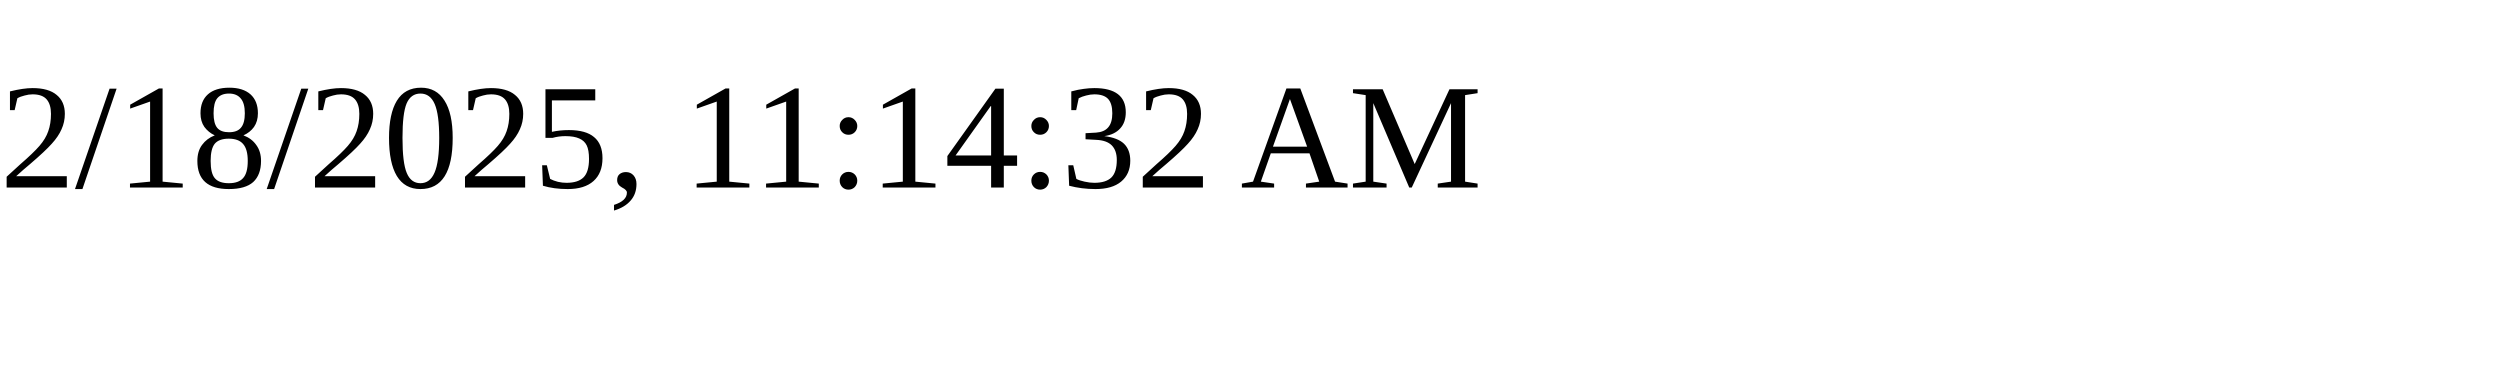
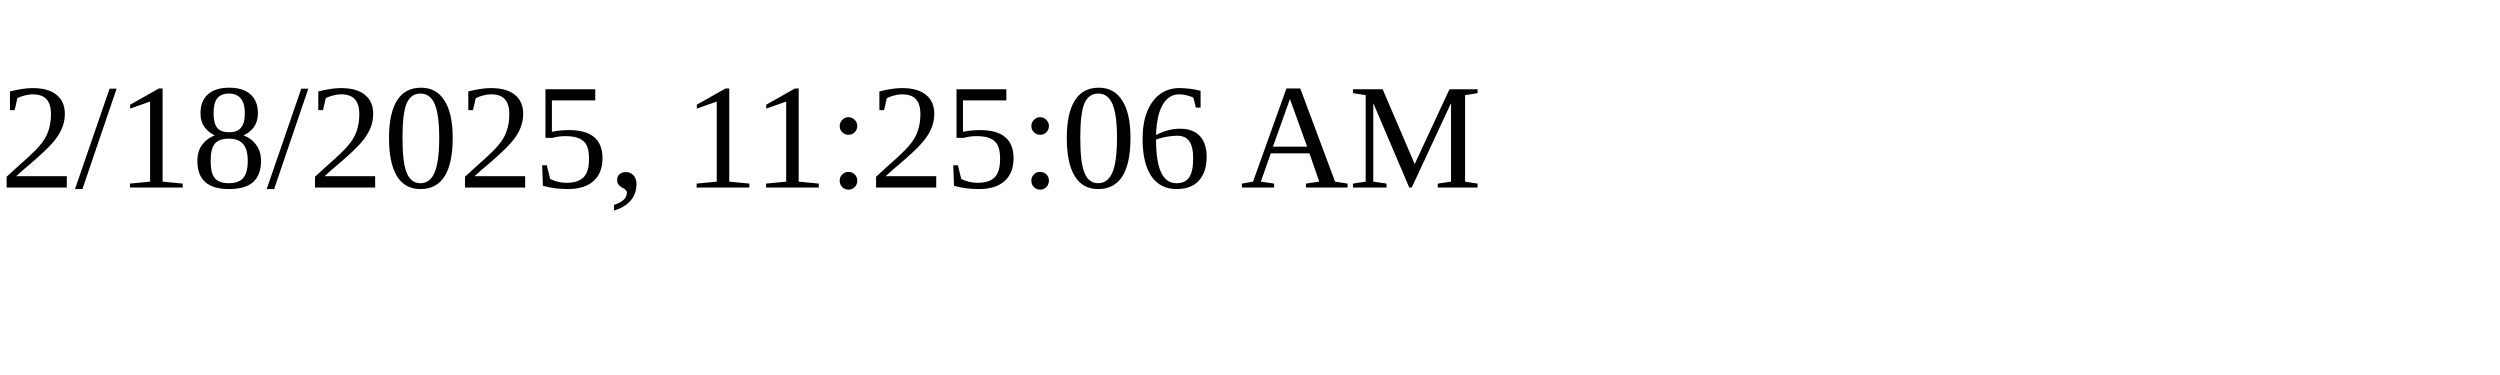
<svg xmlns="http://www.w3.org/2000/svg" height="30" width="200">
-   <text x="0" y="15">2/18/2025, 11:14:32 AM</text>
+   <text x="0" y="15">2/18/2025, 11:25:06 AM</text>
</svg>
